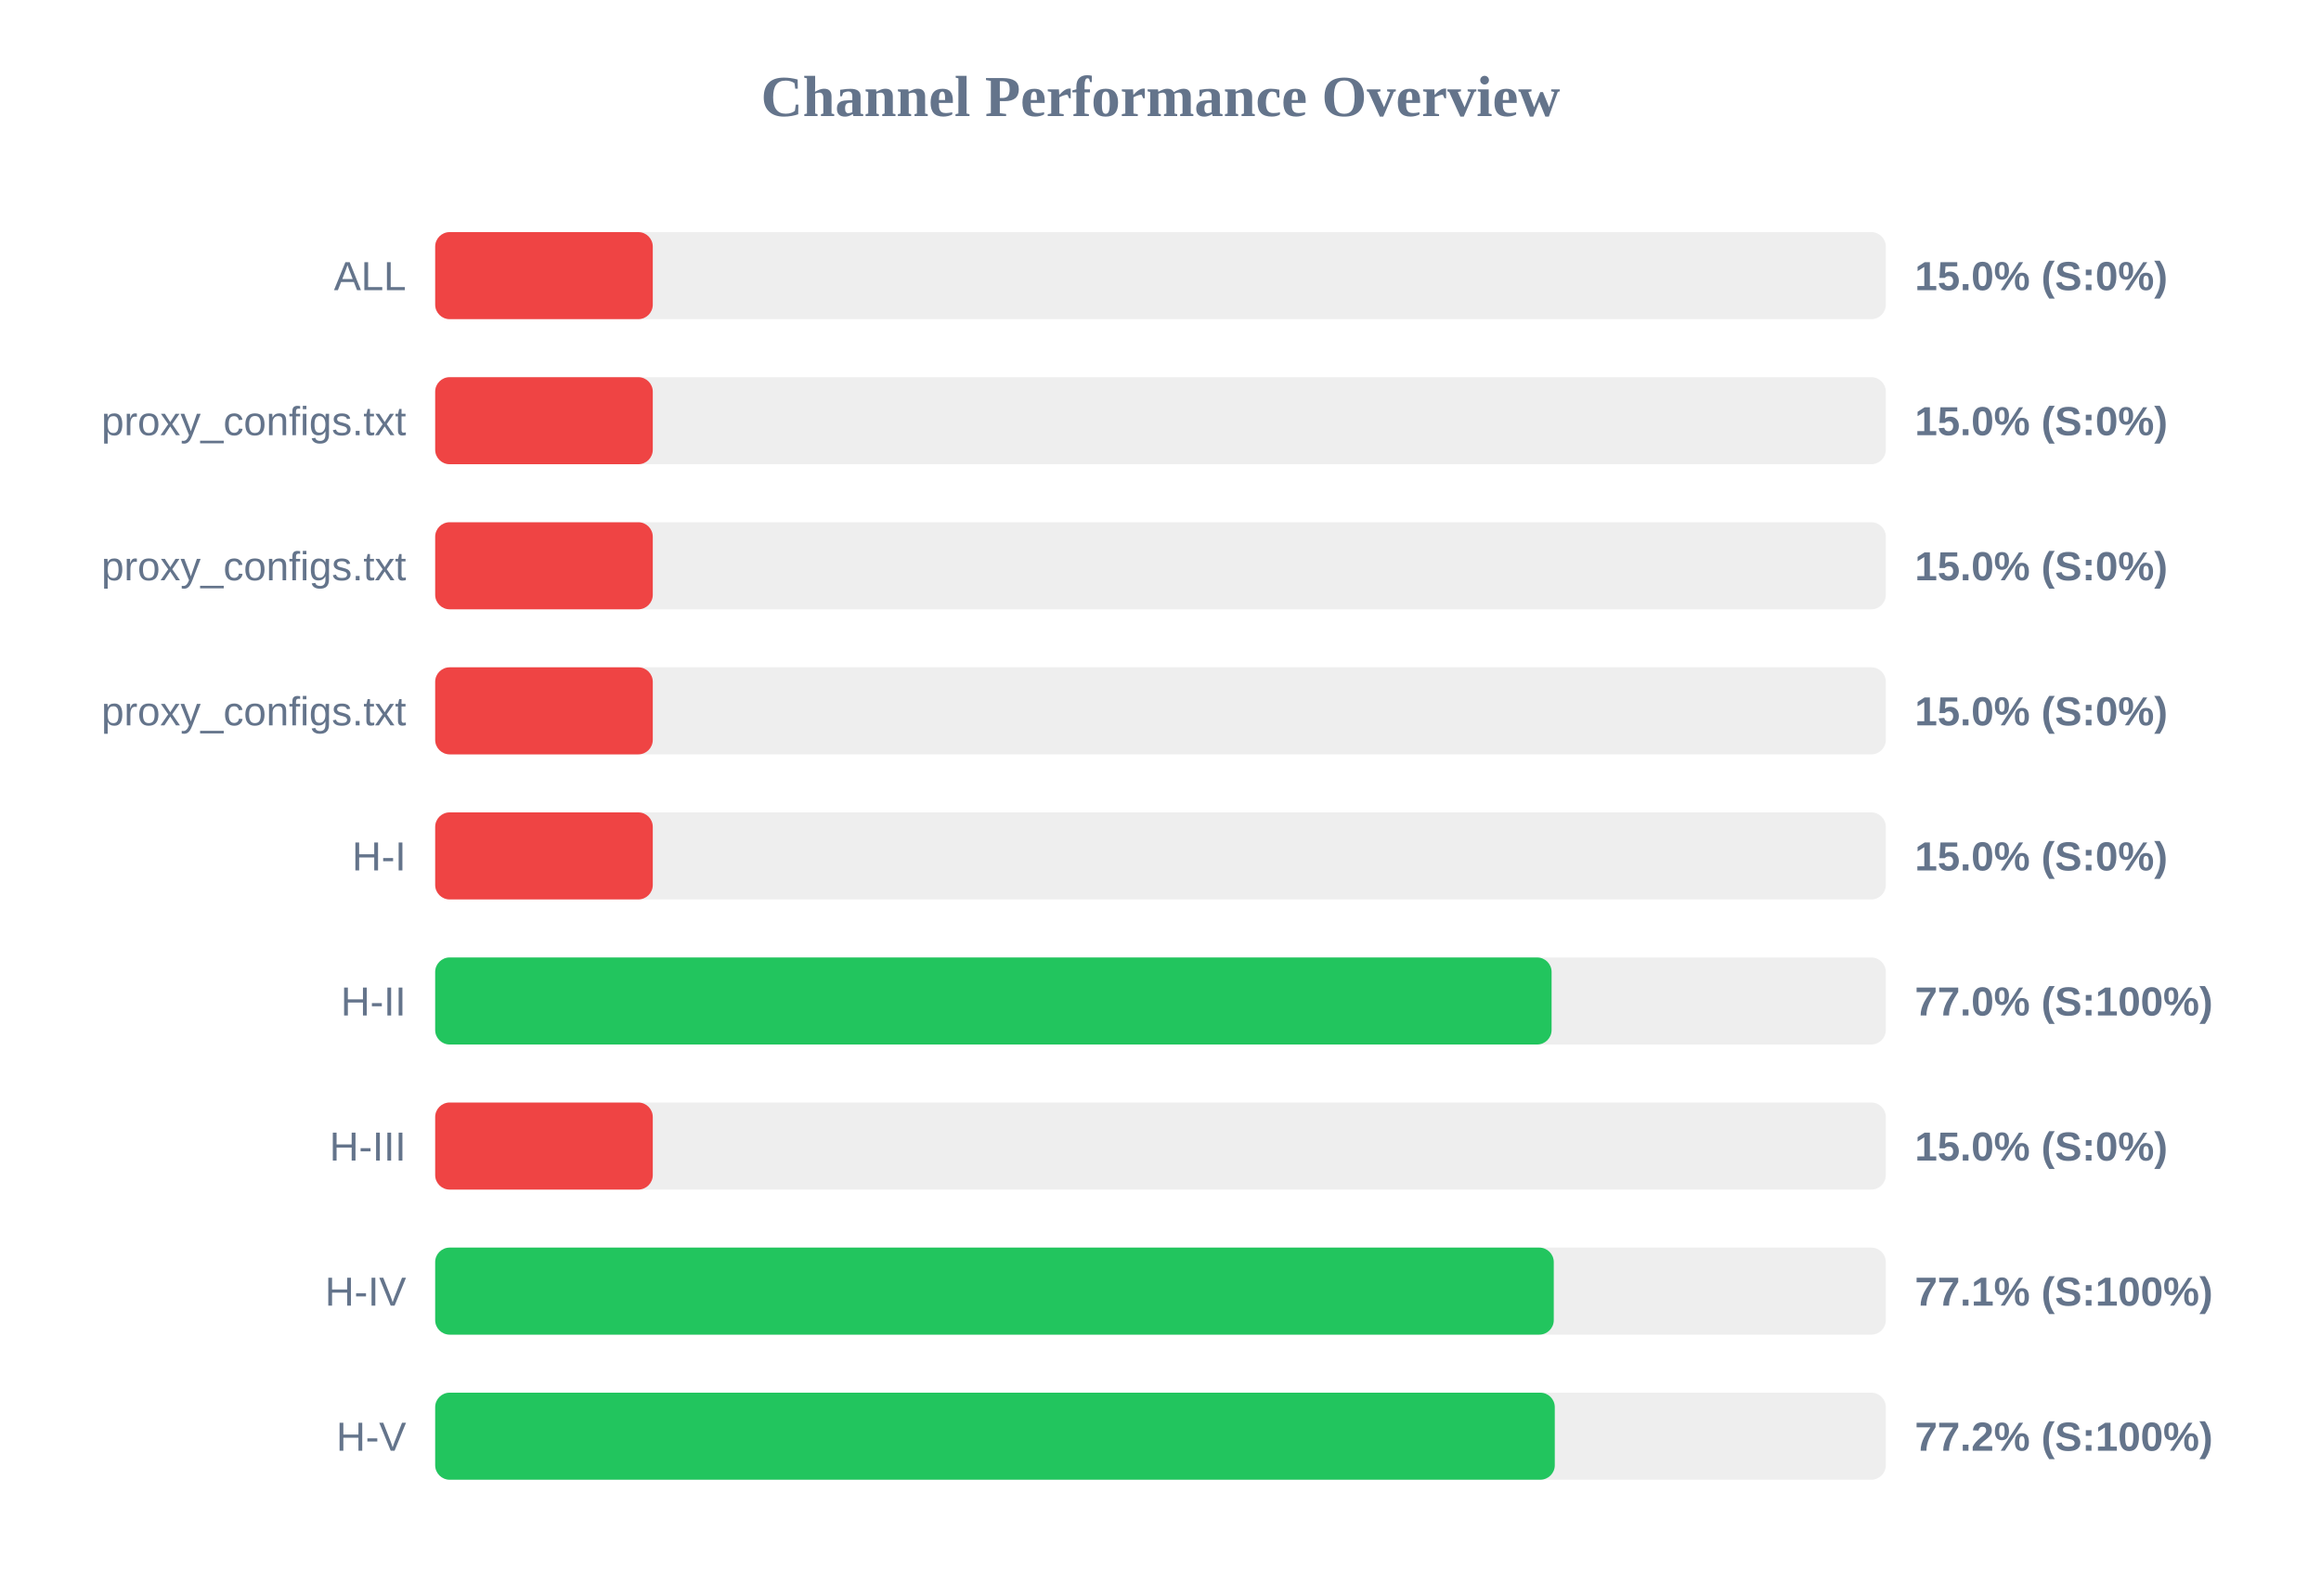
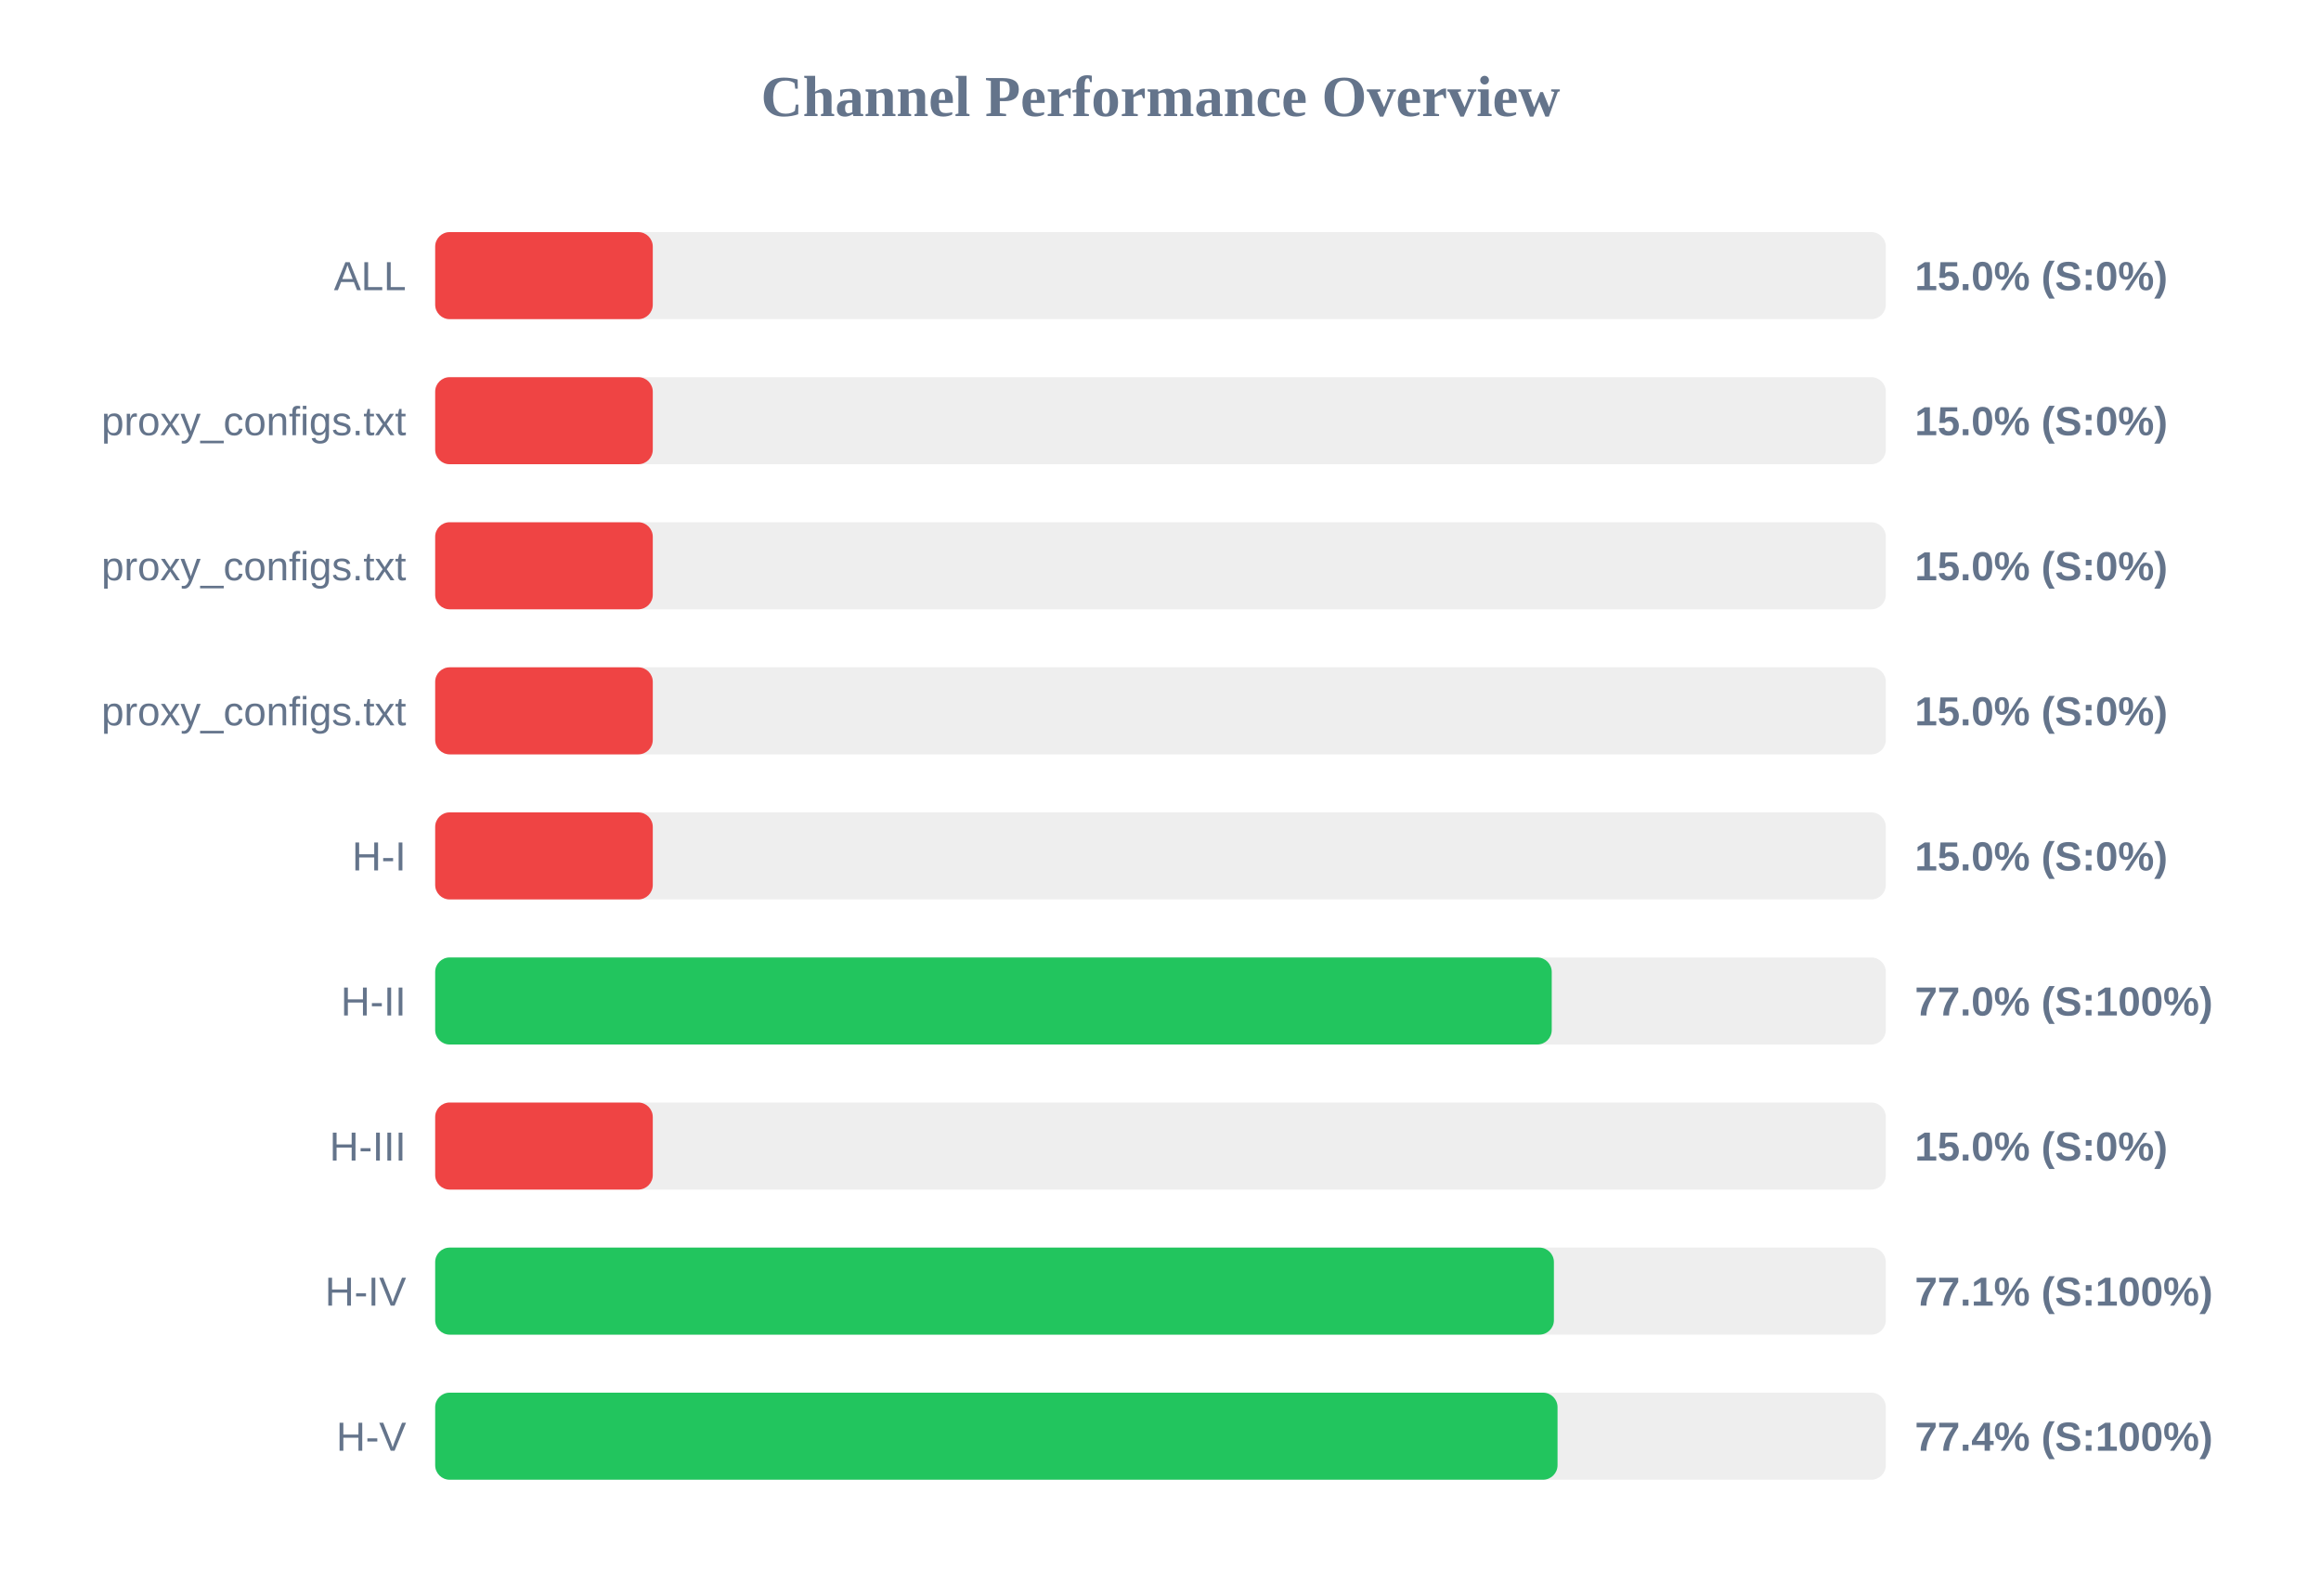
<svg xmlns="http://www.w3.org/2000/svg" width="800" height="550" version="1.1">
  <style>
        .row { font: 14px Arial; fill: #64748b; }
        .score { font: bold 14px Arial; fill: #64748b; }
    </style>
  <text x="400" y="40" text-anchor="middle" font-size="20px" font-weight="bold" fill="#64748b">Channel Performance Overview</text>
  <rect x="150" y="80" width="500" height="30" fill="#eee" rx="5" />
  <rect x="150" y="80" width="75.0" height="30" fill="#ef4444" rx="5" />
  <text x="140" y="100" text-anchor="end" class="row">ALL</text>
  <text x="660" y="100" text-anchor="start" class="score">15.0% (S:0%)</text>
  <rect x="150" y="130" width="500" height="30" fill="#eee" rx="5" />
  <rect x="150" y="130" width="75.0" height="30" fill="#ef4444" rx="5" />
  <text x="140" y="150" text-anchor="end" class="row">proxy_configs.txt</text>
  <text x="660" y="150" text-anchor="start" class="score">15.0% (S:0%)</text>
  <rect x="150" y="180" width="500" height="30" fill="#eee" rx="5" />
  <rect x="150" y="180" width="75.0" height="30" fill="#ef4444" rx="5" />
  <text x="140" y="200" text-anchor="end" class="row">proxy_configs.txt</text>
  <text x="660" y="200" text-anchor="start" class="score">15.0% (S:0%)</text>
  <rect x="150" y="230" width="500" height="30" fill="#eee" rx="5" />
  <rect x="150" y="230" width="75.0" height="30" fill="#ef4444" rx="5" />
  <text x="140" y="250" text-anchor="end" class="row">proxy_configs.txt</text>
  <text x="660" y="250" text-anchor="start" class="score">15.0% (S:0%)</text>
  <rect x="150" y="280" width="500" height="30" fill="#eee" rx="5" />
  <rect x="150" y="280" width="75.0" height="30" fill="#ef4444" rx="5" />
  <text x="140" y="300" text-anchor="end" class="row">H-I</text>
  <text x="660" y="300" text-anchor="start" class="score">15.0% (S:0%)</text>
  <rect x="150" y="330" width="500" height="30" fill="#eee" rx="5" />
-   <rect x="150" y="330" width="384.8" height="30" fill="#22c55e" rx="5" />
+   <rect x="150" y="330" width="384.85" height="30" fill="#22c55e" rx="5" />
  <text x="140" y="350" text-anchor="end" class="row">H-II</text>
  <text x="660" y="350" text-anchor="start" class="score">77.0% (S:100%)</text>
  <rect x="150" y="380" width="500" height="30" fill="#eee" rx="5" />
  <rect x="150" y="380" width="75.0" height="30" fill="#ef4444" rx="5" />
  <text x="140" y="400" text-anchor="end" class="row">H-III</text>
  <text x="660" y="400" text-anchor="start" class="score">15.0% (S:0%)</text>
  <rect x="150" y="430" width="500" height="30" fill="#eee" rx="5" />
-   <rect x="150" y="430" width="385.55" height="30" fill="#22c55e" rx="5" />
+   <rect x="150" y="430" width="385.6" height="30" fill="#22c55e" rx="5" />
  <text x="140" y="450" text-anchor="end" class="row">H-IV</text>
  <text x="660" y="450" text-anchor="start" class="score">77.1% (S:100%)</text>
  <rect x="150" y="480" width="500" height="30" fill="#eee" rx="5" />
-   <rect x="150" y="480" width="385.9" height="30" fill="#22c55e" rx="5" />
+   <rect x="150" y="480" width="386.85" height="30" fill="#22c55e" rx="5" />
  <text x="140" y="500" text-anchor="end" class="row">H-V</text>
-   <text x="660" y="500" text-anchor="start" class="score">77.2% (S:100%)</text>
+   <text x="660" y="500" text-anchor="start" class="score">77.4% (S:100%)</text>
</svg>
